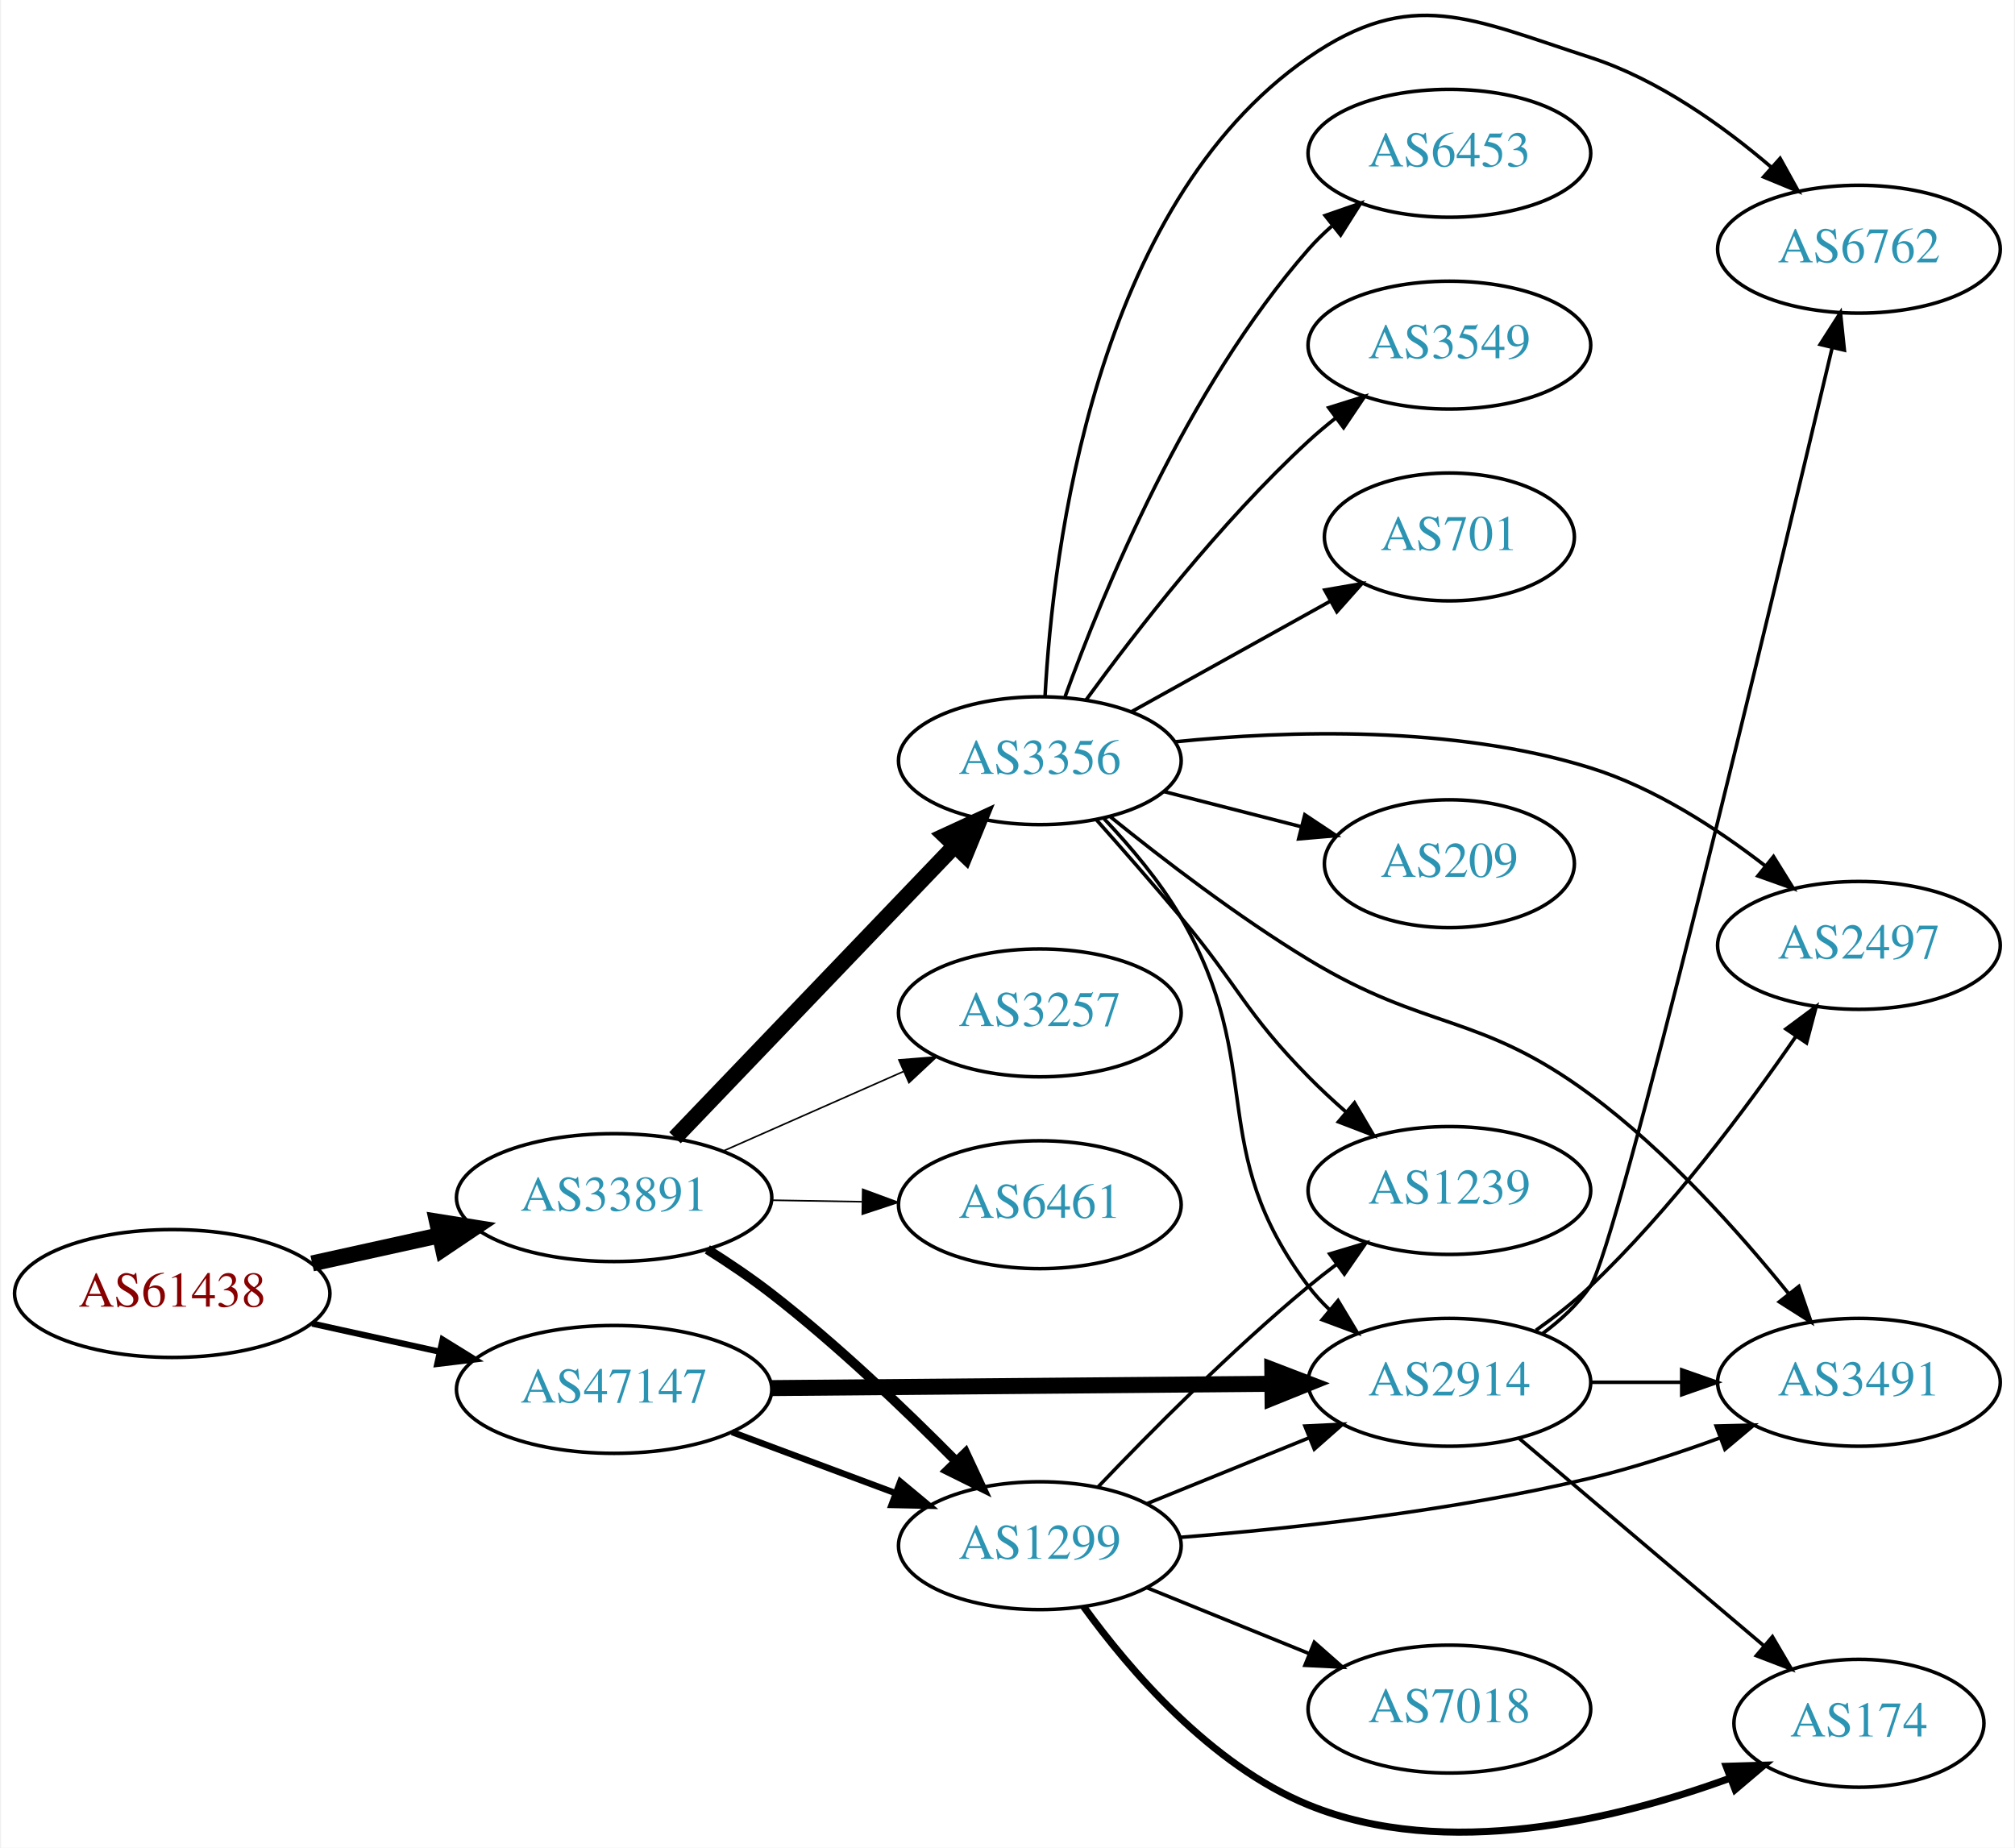
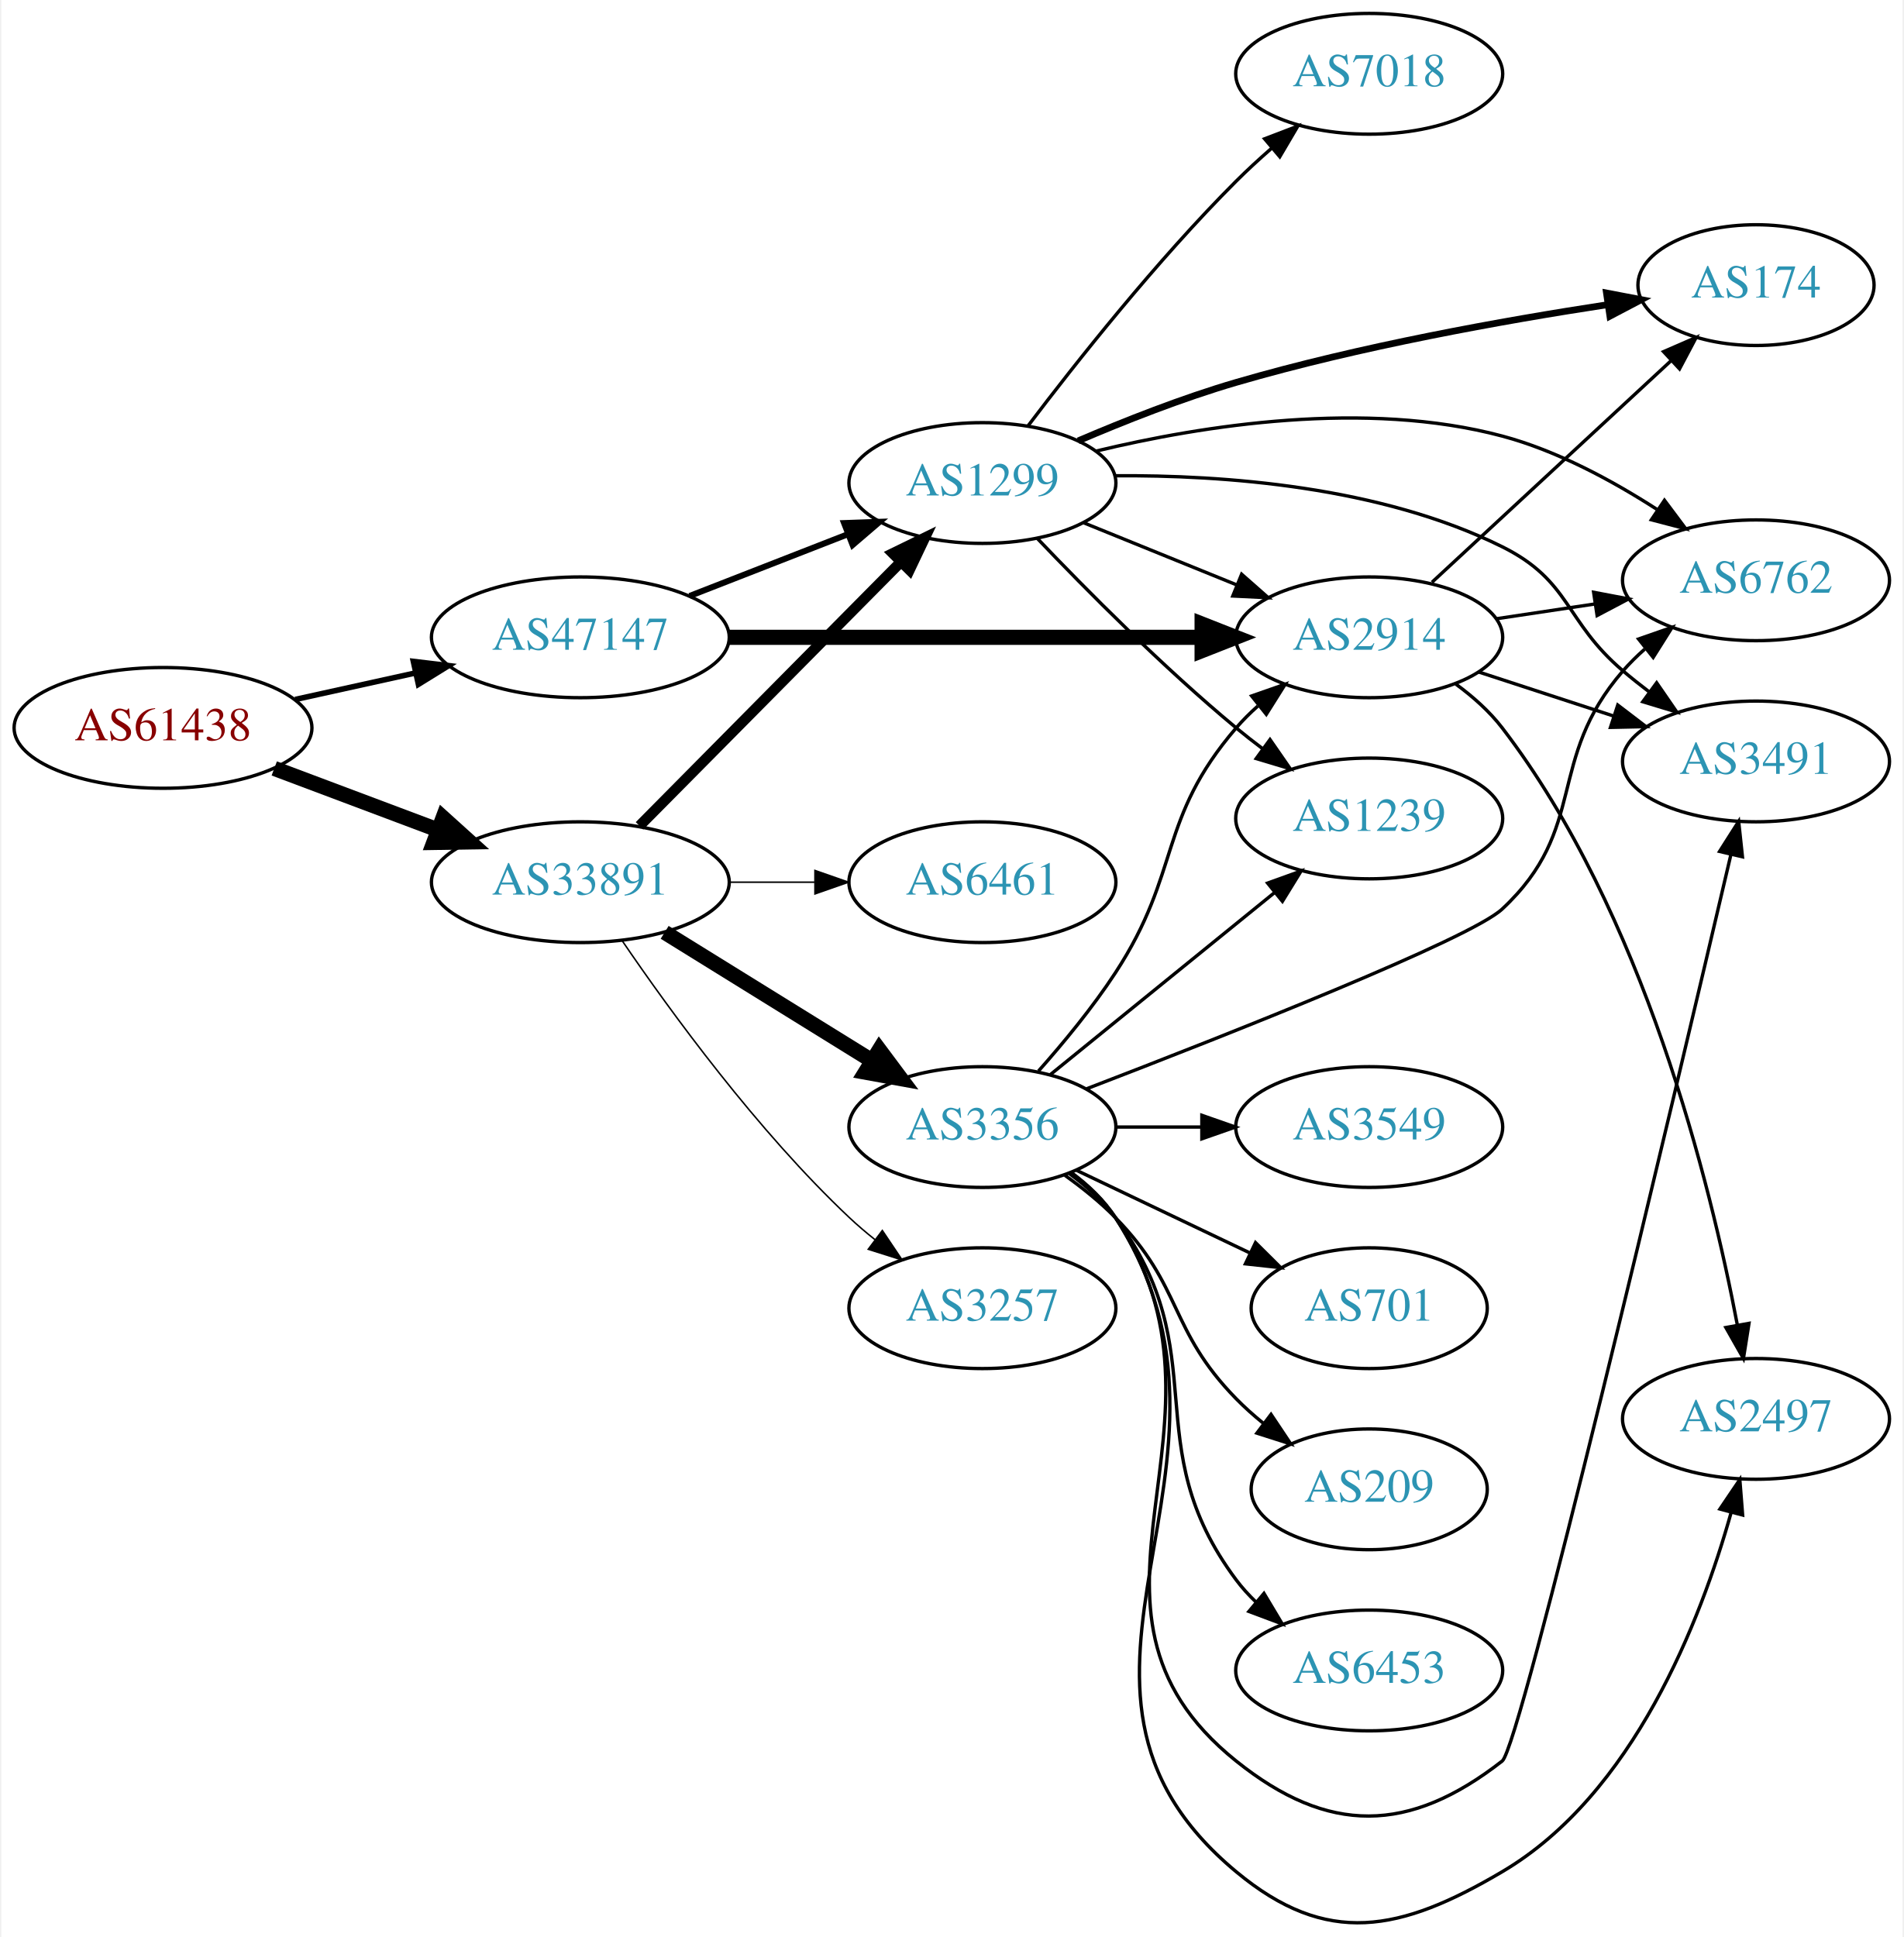
- <svg xmlns="http://www.w3.org/2000/svg" xmlns:xlink="http://www.w3.org/1999/xlink" width="567pt" height="520pt" viewBox="0.00 0.00 566.66 520.22">
-   <g id="graph0" class="graph" transform="scale(1 1) rotate(0) translate(4 516.216)">
-     <polygon fill="white" stroke="none" points="-4,4 -4,-516.216 562.663,-516.216 562.663,4 -4,4" />
+ <svg xmlns="http://www.w3.org/2000/svg" xmlns:xlink="http://www.w3.org/1999/xlink" width="567pt" height="577pt" viewBox="0.00 0.00 566.66 577.46">
+   <g id="graph0" class="graph" transform="scale(1 1) rotate(0) translate(4 573.458)">
+     <polygon fill="white" stroke="none" points="-4,4 -4,-573.458 562.663,-573.458 562.663,4 -4,4" />
    <g id="node1" class="node">
      <g id="a_node1">
        <a xlink:href="/asn/61438" xlink:title="AS61438 ~ ip-it consult GmbH [AT]">
-           <ellipse fill="#ffffff" stroke="black" cx="44.196" cy="-152.053" rx="44.393" ry="18" />
-           <text text-anchor="middle" x="44.196" y="-148.353" font-family="Times,serif" font-size="14.00" fill="#880000">AS61438</text>
+           <ellipse fill="#ffffff" stroke="black" cx="44.196" cy="-356.458" rx="44.393" ry="18" />
+           <text text-anchor="middle" x="44.196" y="-352.758" font-family="Times,serif" font-size="14.00" fill="#880000">AS61438</text>
        </a>
      </g>
    </g>
    <g id="node2" class="node">
      <g id="a_node2">
        <a xlink:href="/asn/33891" xlink:title="AS33891 ~ CORE-BACKBONE GMBH GLOBAL NETWORK [DE]">
-           <ellipse fill="#ffffff" stroke="black" cx="168.588" cy="-179.053" rx="44.393" ry="18" />
-           <text text-anchor="middle" x="168.588" y="-175.353" font-family="Times,serif" font-size="14.00" fill="#2c94b3">AS33891</text>
+           <ellipse fill="#ffffff" stroke="black" cx="168.588" cy="-310.458" rx="44.393" ry="18" />
+           <text text-anchor="middle" x="168.588" y="-306.758" font-family="Times,serif" font-size="14.00" fill="#2c94b3">AS33891</text>
        </a>
      </g>
    </g>
    <g id="edge1" class="edge">
-       <path fill="none" stroke="black" stroke-width="4.5" d="M83.586,-160.522C94.978,-163.035 107.6,-165.819 119.525,-168.45" />
-       <polygon fill="black" stroke="black" stroke-width="4.5" points="118.721,-172.305 129.335,-170.614 120.418,-164.615 118.721,-172.305" />
+       <path fill="none" stroke="black" stroke-width="4.5" d="M77.353,-344.372C92.251,-338.772 110.138,-332.05 126.043,-326.072" />
+       <polygon fill="black" stroke="black" stroke-width="4.5" points="127.67,-329.667 135.646,-322.463 124.9,-322.295 127.67,-329.667" />
    </g>
    <g id="node3" class="node">
      <g id="a_node3">
        <a xlink:href="/asn/47147" xlink:title="AS47147 ~ ANEXIA Internetdienstleistungs GmbH [AT]">
-           <ellipse fill="#ffffff" stroke="black" cx="168.588" cy="-125.053" rx="44.393" ry="18" />
-           <text text-anchor="middle" x="168.588" y="-121.353" font-family="Times,serif" font-size="14.00" fill="#2c94b3">AS47147</text>
+           <ellipse fill="#ffffff" stroke="black" cx="168.588" cy="-383.458" rx="44.393" ry="18" />
+           <text text-anchor="middle" x="168.588" y="-379.758" font-family="Times,serif" font-size="14.00" fill="#2c94b3">AS47147</text>
        </a>
      </g>
    </g>
    <g id="edge2" class="edge">
-       <path fill="none" stroke="black" stroke-width="1.75" d="M83.586,-143.584C94.978,-141.071 107.6,-138.286 119.525,-135.656" />
-       <polygon fill="black" stroke="black" stroke-width="1.75" points="120.323,-139.064 129.335,-133.492 118.815,-132.228 120.323,-139.064" />
+       <path fill="none" stroke="black" stroke-width="1.658" d="M83.586,-364.926C94.978,-367.44 107.6,-370.224 119.525,-372.855" />
+       <polygon fill="black" stroke="black" stroke-width="1.658" points="118.815,-376.282 129.335,-375.019 120.323,-369.447 118.815,-376.282" />
    </g>
    <g id="node4" class="node">
      <g id="a_node4">
-         <a xlink:href="/asn/3356" xlink:title="AS3356 ~ Level 3 Parent, LLC [US]">
-           <ellipse fill="#ffffff" stroke="black" cx="288.431" cy="-302.053" rx="39.794" ry="18" />
-           <text text-anchor="middle" x="288.431" y="-298.353" font-family="Times,serif" font-size="14.00" fill="#2c94b3">AS3356</text>
+         <a xlink:href="/asn/1299" xlink:title="AS1299 ~ Telia Carrier [EU]">
+           <ellipse fill="#ffffff" stroke="black" cx="288.431" cy="-429.458" rx="39.794" ry="18" />
+           <text text-anchor="middle" x="288.431" y="-425.758" font-family="Times,serif" font-size="14.00" fill="#2c94b3">AS1299</text>
        </a>
      </g>
    </g>
    <g id="edge3" class="edge">
-       <path fill="none" stroke="black" stroke-width="4.5" d="M185.727,-195.897C206.09,-217.152 241.243,-253.844 264.418,-278.033" />
-       <polygon fill="black" stroke="black" stroke-width="4.5" points="261.726,-280.915 271.487,-285.411 267.412,-275.467 261.726,-280.915" />
+       <path fill="none" stroke="black" stroke-width="3.15" d="M186.222,-327.255C206.514,-347.746 240.95,-382.52 263.939,-405.735" />
+       <polygon fill="black" stroke="black" stroke-width="3.15" points="261.736,-408.485 271.26,-413.128 266.71,-403.559 261.736,-408.485" />
    </g>
    <g id="node5" class="node">
      <g id="a_node5">
-         <a xlink:href="/asn/1299" xlink:title="AS1299 ~ Telia Carrier [EU]">
-           <ellipse fill="#ffffff" stroke="black" cx="288.431" cy="-81.053" rx="39.794" ry="18" />
-           <text text-anchor="middle" x="288.431" y="-77.353" font-family="Times,serif" font-size="14.00" fill="#2c94b3">AS1299</text>
+         <a xlink:href="/asn/3356" xlink:title="AS3356 ~ Level 3 Parent, LLC [US]">
+           <ellipse fill="#ffffff" stroke="black" cx="288.431" cy="-237.458" rx="39.794" ry="18" />
+           <text text-anchor="middle" x="288.431" y="-233.758" font-family="Times,serif" font-size="14.00" fill="#2c94b3">AS3356</text>
        </a>
      </g>
    </g>
    <g id="edge4" class="edge">
-       <path fill="none" stroke="black" stroke-width="2.7" d="M194.837,-164.462C200.878,-160.65 207.193,-156.388 212.784,-152.053 231.27,-137.721 250.35,-119.502 264.592,-105.109" />
-       <polygon fill="black" stroke="black" stroke-width="2.7" points="267.487,-107.154 271.972,-97.555 262.48,-102.262 267.487,-107.154" />
+       <path fill="none" stroke="black" stroke-width="4.5" d="M193.72,-295.509C211.588,-284.44 236.107,-269.251 255.583,-257.186" />
+       <polygon fill="black" stroke="black" stroke-width="4.5" points="257.707,-260.502 264.135,-251.889 253.56,-253.808 257.707,-260.502" />
    </g>
    <g id="node6" class="node">
      <g id="a_node6">
-         <a xlink:href="/asn/6461" xlink:title="AS6461 ~ Zayo Bandwidth [US]">
-           <ellipse fill="#ffffff" stroke="black" cx="288.431" cy="-177.053" rx="39.794" ry="18" />
-           <text text-anchor="middle" x="288.431" y="-173.353" font-family="Times,serif" font-size="14.00" fill="#2c94b3">AS6461</text>
+         <a xlink:href="/asn/3257" xlink:title="AS3257 ~ GTT [DE]">
+           <ellipse fill="#ffffff" stroke="black" cx="288.431" cy="-183.458" rx="39.794" ry="18" />
+           <text text-anchor="middle" x="288.431" y="-179.758" font-family="Times,serif" font-size="14.00" fill="#2c94b3">AS3257</text>
        </a>
      </g>
    </g>
    <g id="edge5" class="edge">
-       <path fill="none" stroke="black" stroke-width="0.45" d="M212.799,-178.319C221.112,-178.178 229.875,-178.03 238.357,-177.886" />
-       <polygon fill="black" stroke="black" stroke-width="0.45" points="238.576,-181.382 248.516,-177.713 238.458,-174.383 238.576,-181.382" />
+       <path fill="none" stroke="black" stroke-width="0.45" d="M181.117,-292.922C195.446,-271.897 221.376,-236.268 248.784,-210.458 251.168,-208.213 253.75,-206.011 256.41,-203.892" />
+       <polygon fill="black" stroke="black" stroke-width="0.45" points="258.6,-206.625 264.507,-197.83 254.404,-201.022 258.6,-206.625" />
    </g>
    <g id="node7" class="node">
      <g id="a_node7">
-         <a xlink:href="/asn/3257" xlink:title="AS3257 ~ GTT [DE]">
-           <ellipse fill="#ffffff" stroke="black" cx="288.431" cy="-231.053" rx="39.794" ry="18" />
-           <text text-anchor="middle" x="288.431" y="-227.353" font-family="Times,serif" font-size="14.00" fill="#2c94b3">AS3257</text>
+         <a xlink:href="/asn/6461" xlink:title="AS6461 ~ Zayo Bandwidth [US]">
+           <ellipse fill="#ffffff" stroke="black" cx="288.431" cy="-310.458" rx="39.794" ry="18" />
+           <text text-anchor="middle" x="288.431" y="-306.758" font-family="Times,serif" font-size="14.00" fill="#2c94b3">AS6461</text>
        </a>
      </g>
    </g>
    <g id="edge6" class="edge">
-       <path fill="none" stroke="black" stroke-width="0.45" d="M199.325,-192.174C214.714,-198.965 233.657,-207.324 250.029,-214.549" />
-       <polygon fill="black" stroke="black" stroke-width="0.45" points="248.764,-217.816 259.326,-218.651 251.59,-211.412 248.764,-217.816" />
-     </g>
-     <g id="edge21" class="edge">
-       <path fill="none" stroke="black" stroke-width="1.8" d="M201.789,-113.03C215.988,-107.728 232.814,-101.446 247.776,-95.859" />
-       <polygon fill="black" stroke="black" stroke-width="1.8" points="249.15,-99.082 257.294,-92.305 246.701,-92.524 249.15,-99.082" />
+       <path fill="none" stroke="black" stroke-width="0.45" d="M212.799,-310.458C221.112,-310.458 229.875,-310.458 238.357,-310.458" />
+       <polygon fill="black" stroke="black" stroke-width="0.45" points="238.516,-313.958 248.516,-310.458 238.516,-306.958 238.516,-313.958" />
+     </g>
+     <g id="edge23" class="edge">
+       <path fill="none" stroke="black" stroke-width="1.8" d="M201.168,-395.785C215.597,-401.417 232.837,-408.147 248.098,-414.104" />
+       <polygon fill="black" stroke="black" stroke-width="1.8" points="247.203,-417.512 257.792,-417.888 249.749,-410.991 247.203,-417.512" />
    </g>
    <g id="node9" class="node">
      <g id="a_node9">
        <a xlink:href="/asn/2914" xlink:title="AS2914 ~ NTT America, Inc. [US]">
-           <ellipse fill="#ffffff" stroke="black" cx="403.724" cy="-127.053" rx="39.794" ry="18" />
-           <text text-anchor="middle" x="403.724" y="-123.353" font-family="Times,serif" font-size="14.00" fill="#2c94b3">AS2914</text>
+           <ellipse fill="#ffffff" stroke="black" cx="403.724" cy="-383.458" rx="39.794" ry="18" />
+           <text text-anchor="middle" x="403.724" y="-379.758" font-family="Times,serif" font-size="14.00" fill="#2c94b3">AS2914</text>
        </a>
      </g>
    </g>
    <g id="edge22" class="edge">
-       <path fill="none" stroke="black" stroke-width="4.5" d="M212.893,-125.424C252.832,-125.767 312.066,-126.275 353.721,-126.632" />
-       <polygon fill="black" stroke="black" stroke-width="4.5" points="353.877,-130.571 363.91,-126.72 353.944,-122.696 353.877,-130.571" />
-     </g>
-     <g id="edge18" class="edge">
-       <path fill="none" stroke="black" d="M306.531,-285.705C313.947,-277.892 322.248,-268.071 328.077,-258.053 352.677,-215.776 334.588,-193.077 364.077,-154.053 365.835,-151.726 367.852,-149.525 370.022,-147.458" />
-       <polygon fill="black" stroke="black" points="372.381,-150.049 377.835,-140.966 367.907,-144.665 372.381,-150.049" />
+       <path fill="none" stroke="black" stroke-width="4.5" d="M212.893,-383.458C252.832,-383.458 312.066,-383.458 353.721,-383.458" />
+       <polygon fill="black" stroke="black" stroke-width="4.5" points="353.91,-387.395 363.91,-383.458 353.91,-379.52 353.91,-387.395" />
+     </g>
+     <g id="node8" class="node">
+       <g id="a_node8">
+         <a xlink:href="/asn/7018" xlink:title="AS7018 ~ AT&amp;T Services, Inc. [US]">
+           <ellipse fill="#ffffff" stroke="black" cx="403.724" cy="-551.458" rx="39.794" ry="18" />
+           <text text-anchor="middle" x="403.724" y="-547.758" font-family="Times,serif" font-size="14.00" fill="#2c94b3">AS7018</text>
+         </a>
+       </g>
+     </g>
+     <g id="edge7" class="edge">
+       <path fill="none" stroke="black" d="M302.04,-446.515C316.222,-465.238 340.383,-495.783 364.077,-519.458 367.355,-522.732 370.939,-526.028 374.56,-529.194" />
+       <polygon fill="black" stroke="black" points="372.547,-532.075 382.443,-535.86 377.067,-526.73 372.547,-532.075" />
+     </g>
+     <g id="edge8" class="edge">
+       <path fill="none" stroke="black" d="M318.607,-417.611C332.482,-411.977 349.259,-405.165 364.169,-399.112" />
+       <polygon fill="black" stroke="black" points="365.698,-402.268 373.647,-395.264 363.065,-395.783 365.698,-402.268" />
+     </g>
+     <g id="node10" class="node">
+       <g id="a_node10">
+         <a xlink:href="/asn/1239" xlink:title="AS1239 ~ Sprint [US]">
+           <ellipse fill="#ffffff" stroke="black" cx="403.724" cy="-329.458" rx="39.794" ry="18" />
+           <text text-anchor="middle" x="403.724" y="-325.758" font-family="Times,serif" font-size="14.00" fill="#2c94b3">AS1239</text>
+         </a>
+       </g>
+     </g>
+     <g id="edge9" class="edge">
+       <path fill="none" stroke="black" d="M304.736,-413.003C319.349,-397.662 342.305,-374.501 364.077,-356.458 366.598,-354.368 369.275,-352.273 371.997,-350.224" />
+       <polygon fill="black" stroke="black" points="374.157,-352.981 380.189,-344.271 370.042,-347.318 374.157,-352.981" />
    </g>
    <g id="node11" class="node">
      <g id="a_node11">
-         <a xlink:href="/asn/1239" xlink:title="AS1239 ~ Sprint [US]">
-           <ellipse fill="#ffffff" stroke="black" cx="403.724" cy="-181.053" rx="39.794" ry="18" />
-           <text text-anchor="middle" x="403.724" y="-177.353" font-family="Times,serif" font-size="14.00" fill="#2c94b3">AS1239</text>
-         </a>
-       </g>
-     </g>
-     <g id="edge12" class="edge">
-       <path fill="none" stroke="black" d="M304.294,-285.494C311.556,-277.313 320.369,-267.246 328.077,-258.053 344.533,-238.426 346.12,-231.315 364.077,-213.053 367.326,-209.749 370.892,-206.437 374.505,-203.262" />
-       <polygon fill="black" stroke="black" points="377.014,-205.724 382.381,-196.589 372.489,-200.383 377.014,-205.724" />
+         <a xlink:href="/asn/6762" xlink:title="AS6762 ~ TELECOM ITALIA SPARKLE S.p.A. [IT]">
+           <ellipse fill="#ffffff" stroke="black" cx="519.017" cy="-400.458" rx="39.794" ry="18" />
+           <text text-anchor="middle" x="519.017" y="-396.758" font-family="Times,serif" font-size="14.00" fill="#2c94b3">AS6762</text>
+         </a>
+       </g>
+     </g>
+     <g id="edge10" class="edge">
+       <path fill="none" stroke="black" d="M322.429,-439.003C353.991,-446.611 402.668,-454.342 443.37,-443.458 459.688,-439.094 476.136,-430.212 489.424,-421.647" />
+       <polygon fill="black" stroke="black" points="491.732,-424.312 498.077,-415.827 487.826,-418.503 491.732,-424.312" />
    </g>
    <g id="node12" class="node">
      <g id="a_node12">
-         <a xlink:href="/asn/3491" xlink:title="AS3491 ~ PCCW Global, Inc. [US]">
-           <ellipse fill="#ffffff" stroke="black" cx="519.017" cy="-127.053" rx="39.794" ry="18" />
-           <text text-anchor="middle" x="519.017" y="-123.353" font-family="Times,serif" font-size="14.00" fill="#2c94b3">AS3491</text>
-         </a>
-       </g>
-     </g>
-     <g id="edge20" class="edge">
-       <path fill="none" stroke="black" d="M308.339,-286.223C323.006,-274.359 344.131,-258.152 364.077,-246.053 397.49,-225.784 411.945,-231.282 443.37,-208.053 464.912,-192.13 485.229,-169.38 499.211,-152.042" />
-       <polygon fill="black" stroke="black" points="502.096,-154.037 505.545,-144.019 496.601,-149.7 502.096,-154.037" />
+         <a xlink:href="/asn/174" xlink:title="AS174 ~ Cogent Communications [US]">
+           <ellipse fill="#ffffff" stroke="black" cx="519.017" cy="-488.458" rx="35.194" ry="18" />
+           <text text-anchor="middle" x="519.017" y="-484.758" font-family="Times,serif" font-size="14.00" fill="#2c94b3">AS174</text>
+         </a>
+       </g>
+     </g>
+     <g id="edge11" class="edge">
+       <path fill="none" stroke="black" stroke-width="2" d="M316.977,-442.033C330.872,-447.988 348.123,-454.798 364.077,-459.458 400.782,-470.178 443.606,-477.871 474.754,-482.627" />
+       <polygon fill="black" stroke="black" stroke-width="2" points="474.438,-486.119 484.844,-484.128 475.468,-479.195 474.438,-486.119" />
    </g>
    <g id="node13" class="node">
      <g id="a_node13">
-         <a xlink:href="/asn/209" xlink:title="AS209 ~ CenturyLink Communications, LLC [US]">
-           <ellipse fill="#ffffff" stroke="black" cx="403.724" cy="-273.053" rx="35.194" ry="18" />
-           <text text-anchor="middle" x="403.724" y="-269.353" font-family="Times,serif" font-size="14.00" fill="#2c94b3">AS209</text>
-         </a>
-       </g>
-     </g>
-     <g id="edge13" class="edge">
-       <path fill="none" stroke="black" d="M323.422,-293.352C335.56,-290.245 349.359,-286.713 362.005,-283.476" />
-       <polygon fill="black" stroke="black" points="363.026,-286.827 371.845,-280.957 361.29,-280.046 363.026,-286.827" />
+         <a xlink:href="/asn/3491" xlink:title="AS3491 ~ PCCW Global, Inc. [US]">
+           <ellipse fill="#ffffff" stroke="black" cx="519.017" cy="-346.458" rx="39.794" ry="18" />
+           <text text-anchor="middle" x="519.017" y="-342.758" font-family="Times,serif" font-size="14.00" fill="#2c94b3">AS3491</text>
+         </a>
+       </g>
+     </g>
+     <g id="edge12" class="edge">
+       <path fill="none" stroke="black" d="M327.821,-431.621C360.249,-431.882 407.073,-428.484 443.37,-410.458 463.919,-400.252 461.888,-388.316 479.37,-373.458 481.865,-371.337 484.523,-369.22 487.234,-367.158" />
+       <polygon fill="black" stroke="black" points="489.4,-369.909 495.408,-361.182 485.27,-364.258 489.4,-369.909" />
+     </g>
+     <g id="edge21" class="edge">
+       <path fill="none" stroke="black" d="M305.148,-254.163C312.612,-262.573 321.348,-273.152 328.077,-283.458 347.855,-313.747 340.509,-329.013 364.077,-356.458 366.027,-358.728 368.208,-360.9 370.515,-362.957" />
+       <polygon fill="black" stroke="black" points="368.686,-365.975 378.687,-369.474 373.051,-360.503 368.686,-365.975" />
+     </g>
+     <g id="edge14" class="edge">
+       <path fill="none" stroke="black" d="M308.649,-253.064C327.041,-267.999 354.961,-290.671 375.611,-307.44" />
+       <polygon fill="black" stroke="black" points="373.442,-310.188 383.411,-313.774 377.854,-304.754 373.442,-310.188" />
+     </g>
+     <g id="edge19" class="edge">
+       <path fill="none" stroke="black" d="M319.553,-248.888C361.596,-265.036 433.823,-293.554 443.37,-302.458 469.245,-326.588 456.171,-346.745 479.37,-373.458 481.332,-375.717 483.523,-377.882 485.835,-379.933" />
+       <polygon fill="black" stroke="black" points="484.013,-382.956 494.019,-386.441 488.37,-377.477 484.013,-382.956" />
+     </g>
+     <g id="edge18" class="edge">
+       <path fill="none" stroke="black" d="M314.75,-223.851C319.806,-220.107 324.617,-215.627 328.077,-210.458 369.102,-149.163 306.544,-94.609 364.077,-48.458 391.567,-26.406 415.588,-26.776 443.37,-48.458 448.818,-52.709 494.392,-245.488 511.533,-318.674" />
+       <polygon fill="black" stroke="black" points="508.161,-319.628 513.847,-328.568 514.977,-318.033 508.161,-319.628" />
    </g>
    <g id="node14" class="node">
      <g id="a_node14">
-         <a xlink:href="/asn/6453" xlink:title="AS6453 ~ TATA COMMUNICATIONS (AMERICA) INC [US]">
-           <ellipse fill="#ffffff" stroke="black" cx="403.724" cy="-473.053" rx="39.794" ry="18" />
-           <text text-anchor="middle" x="403.724" y="-469.353" font-family="Times,serif" font-size="14.00" fill="#2c94b3">AS6453</text>
-         </a>
-       </g>
-     </g>
-     <g id="edge14" class="edge">
-       <path fill="none" stroke="black" d="M295.548,-320.097C306.049,-349.119 329.742,-406.874 364.077,-446.053 366.05,-448.303 368.247,-450.462 370.565,-452.508" />
-       <polygon fill="black" stroke="black" points="368.748,-455.535 378.757,-459.008 373.099,-450.051 368.748,-455.535" />
+         <a xlink:href="/asn/3549" xlink:title="AS3549 ~ Level 3 Parent, LLC [US]">
+           <ellipse fill="#ffffff" stroke="black" cx="403.724" cy="-237.458" rx="39.794" ry="18" />
+           <text text-anchor="middle" x="403.724" y="-233.758" font-family="Times,serif" font-size="14.00" fill="#2c94b3">AS3549</text>
+         </a>
+       </g>
+     </g>
+     <g id="edge13" class="edge">
+       <path fill="none" stroke="black" d="M328.103,-237.458C336.306,-237.458 345.07,-237.458 353.602,-237.458" />
+       <polygon fill="black" stroke="black" points="353.841,-240.958 363.841,-237.458 353.841,-233.958 353.841,-240.958" />
    </g>
    <g id="node15" class="node">
      <g id="a_node15">
-         <a xlink:href="/asn/3549" xlink:title="AS3549 ~ Level 3 Parent, LLC [US]">
-           <ellipse fill="#ffffff" stroke="black" cx="403.724" cy="-419.053" rx="39.794" ry="18" />
-           <text text-anchor="middle" x="403.724" y="-415.353" font-family="Times,serif" font-size="14.00" fill="#2c94b3">AS3549</text>
+         <a xlink:href="/asn/701" xlink:title="AS701 ~ UUNET [US]">
+           <ellipse fill="#ffffff" stroke="black" cx="403.724" cy="-183.458" rx="35.194" ry="18" />
+           <text text-anchor="middle" x="403.724" y="-179.758" font-family="Times,serif" font-size="14.00" fill="#2c94b3">AS701</text>
        </a>
      </g>
    </g>
    <g id="edge15" class="edge">
-       <path fill="none" stroke="black" d="M301.429,-319.14C315.259,-338.162 339.286,-369.229 364.077,-392.053 366.486,-394.27 369.085,-396.454 371.757,-398.56" />
-       <polygon fill="black" stroke="black" points="369.761,-401.437 379.871,-404.603 373.942,-395.823 369.761,-401.437" />
+       <path fill="none" stroke="black" d="M316.567,-224.523C331.999,-217.168 351.485,-207.88 368.02,-199.999" />
+       <polygon fill="black" stroke="black" points="369.84,-203.008 377.361,-195.546 366.828,-196.689 369.84,-203.008" />
    </g>
    <g id="node16" class="node">
      <g id="a_node16">
-         <a xlink:href="/asn/6762" xlink:title="AS6762 ~ TELECOM ITALIA SPARKLE S.p.A. [IT]">
-           <ellipse fill="#ffffff" stroke="black" cx="519.017" cy="-446.053" rx="39.794" ry="18" />
-           <text text-anchor="middle" x="519.017" y="-442.353" font-family="Times,serif" font-size="14.00" fill="#2c94b3">AS6762</text>
+         <a xlink:href="/asn/209" xlink:title="AS209 ~ CenturyLink Communications, LLC [US]">
+           <ellipse fill="#ffffff" stroke="black" cx="403.724" cy="-129.458" rx="35.194" ry="18" />
+           <text text-anchor="middle" x="403.724" y="-125.758" font-family="Times,serif" font-size="14.00" fill="#2c94b3">AS209</text>
        </a>
      </g>
    </g>
    <g id="edge16" class="edge">
-       <path fill="none" stroke="black" d="M289.909,-320.331C292.08,-360.917 303.651,-458.256 364.077,-500.053 393.061,-520.101 409.843,-510.908 443.37,-500.053 462.451,-493.875 480.749,-480.793 494.452,-469.054" />
-       <polygon fill="black" stroke="black" points="496.826,-471.626 501.961,-462.359 492.168,-466.401 496.826,-471.626" />
+       <path fill="none" stroke="black" d="M313.025,-223.068C318.281,-219.31 323.613,-215.021 328.077,-210.458 348.25,-189.84 343.905,-177.075 364.077,-156.458 366.556,-153.924 369.303,-151.474 372.156,-149.153" />
+       <polygon fill="black" stroke="black" points="374.458,-151.801 380.341,-142.989 370.247,-146.209 374.458,-151.801" />
    </g>
    <g id="node17" class="node">
      <g id="a_node17">
-         <a xlink:href="/asn/701" xlink:title="AS701 ~ UUNET [US]">
-           <ellipse fill="#ffffff" stroke="black" cx="403.724" cy="-365.053" rx="35.194" ry="18" />
-           <text text-anchor="middle" x="403.724" y="-361.353" font-family="Times,serif" font-size="14.00" fill="#2c94b3">AS701</text>
+         <a xlink:href="/asn/6453" xlink:title="AS6453 ~ TATA COMMUNICATIONS (AMERICA) INC [US]">
+           <ellipse fill="#ffffff" stroke="black" cx="403.724" cy="-75.457" rx="39.794" ry="18" />
+           <text text-anchor="middle" x="403.724" y="-71.757" font-family="Times,serif" font-size="14.00" fill="#2c94b3">AS6453</text>
        </a>
      </g>
    </g>
    <g id="edge17" class="edge">
-       <path fill="none" stroke="black" d="M314.293,-315.878C330.712,-325.008 352.397,-337.067 370.184,-346.958" />
-       <polygon fill="black" stroke="black" points="368.641,-350.105 379.082,-351.906 372.043,-343.987 368.641,-350.105" />
+       <path fill="none" stroke="black" d="M314.362,-223.576C319.438,-219.846 324.356,-215.442 328.077,-210.458 358.349,-169.916 333.806,-142.999 364.077,-102.458 365.822,-100.121 367.829,-97.912 369.992,-95.84" />
+       <polygon fill="black" stroke="black" points="372.352,-98.43 377.793,-89.339 367.87,-93.053 372.352,-98.43" />
    </g>
    <g id="node18" class="node">
      <g id="a_node18">
        <a xlink:href="/asn/2497" xlink:title="AS2497 ~ Internet Initiative Japan Inc. [JP]">
-           <ellipse fill="#ffffff" stroke="black" cx="519.017" cy="-250.053" rx="39.794" ry="18" />
-           <text text-anchor="middle" x="519.017" y="-246.353" font-family="Times,serif" font-size="14.00" fill="#2c94b3">AS2497</text>
-         </a>
-       </g>
-     </g>
-     <g id="edge19" class="edge">
-       <path fill="none" stroke="black" d="M326.429,-307.37C358.2,-310.583 404.833,-312.041 443.37,-300.053 461.378,-294.451 479.027,-282.988 492.638,-272.449" />
-       <polygon fill="black" stroke="black" points="494.968,-275.067 500.559,-266.067 490.576,-269.616 494.968,-275.067" />
-     </g>
-     <g id="node8" class="node">
-       <g id="a_node8">
-         <a xlink:href="/asn/174" xlink:title="AS174 ~ Cogent Communications [US]">
-           <ellipse fill="#ffffff" stroke="black" cx="519.017" cy="-31.053" rx="35.194" ry="18" />
-           <text text-anchor="middle" x="519.017" y="-27.353" font-family="Times,serif" font-size="14.00" fill="#2c94b3">AS174</text>
-         </a>
-       </g>
-     </g>
-     <g id="edge7" class="edge">
-       <path fill="none" stroke="black" stroke-width="2" d="M300.758,-63.893C313.657,-46.078 336.55,-19.276 364.077,-8.053 402.741,7.71 450.813,-3.934 482.85,-15.643" />
-       <polygon fill="black" stroke="black" stroke-width="2" points="481.659,-18.935 492.25,-19.249 484.167,-12.4 481.659,-18.935" />
-     </g>
-     <g id="edge8" class="edge">
-       <path fill="none" stroke="black" d="M318.607,-92.899C332.482,-98.533 349.259,-105.345 364.169,-111.398" />
-       <polygon fill="black" stroke="black" points="363.065,-114.728 373.647,-115.247 365.698,-108.242 363.065,-114.728" />
-     </g>
-     <g id="node10" class="node">
-       <g id="a_node10">
-         <a xlink:href="/asn/7018" xlink:title="AS7018 ~ AT&amp;T Services, Inc. [US]">
-           <ellipse fill="#ffffff" stroke="black" cx="403.724" cy="-35.053" rx="39.794" ry="18" />
-           <text text-anchor="middle" x="403.724" y="-31.353" font-family="Times,serif" font-size="14.00" fill="#2c94b3">AS7018</text>
-         </a>
-       </g>
-     </g>
-     <g id="edge9" class="edge">
-       <path fill="none" stroke="black" d="M318.607,-69.207C332.482,-63.573 349.259,-56.761 364.169,-50.707" />
-       <polygon fill="black" stroke="black" points="365.698,-53.864 373.647,-46.859 363.065,-47.378 365.698,-53.864" />
-     </g>
-     <g id="edge10" class="edge">
-       <path fill="none" stroke="black" d="M304.736,-97.507C319.349,-112.848 342.305,-136.009 364.077,-154.053 366.598,-156.142 369.275,-158.237 371.997,-160.286" />
-       <polygon fill="black" stroke="black" points="370.042,-163.192 380.189,-166.239 374.157,-157.529 370.042,-163.192" />
-     </g>
-     <g id="edge11" class="edge">
-       <path fill="none" stroke="black" d="M327.813,-83.391C359.216,-85.875 404.611,-90.775 443.37,-100.053 455.516,-102.96 468.418,-107.192 480.017,-111.448" />
-       <polygon fill="black" stroke="black" points="478.818,-114.736 489.409,-114.999 481.293,-108.188 478.818,-114.736" />
+           <ellipse fill="#ffffff" stroke="black" cx="519.017" cy="-150.458" rx="39.794" ry="18" />
+           <text text-anchor="middle" x="519.017" y="-146.758" font-family="Times,serif" font-size="14.00" fill="#2c94b3">AS2497</text>
+         </a>
+       </g>
+     </g>
+     <g id="edge20" class="edge">
+       <path fill="none" stroke="black" d="M314.889,-223.942C319.938,-220.193 324.711,-215.689 328.077,-210.458 375.767,-136.344 296.338,-71.836 364.077,-15.457 391.164,7.087 413.015,2.445 443.37,-15.457 482.504,-38.537 502.552,-90.31 511.624,-122.613" />
+       <polygon fill="black" stroke="black" points="508.259,-123.58 514.194,-132.356 515.028,-121.794 508.259,-123.58" />
    </g>
    <g id="edge25" class="edge">
-       <path fill="none" stroke="black" d="M423.432,-111.2C442.185,-95.309 471.206,-70.719 492.156,-52.966" />
-       <polygon fill="black" stroke="black" points="494.663,-55.429 500.03,-46.294 490.138,-50.089 494.663,-55.429" />
+       <path fill="none" stroke="black" d="M441.507,-388.977C450.906,-390.387 461.14,-391.923 470.976,-393.399" />
+       <polygon fill="black" stroke="black" points="470.622,-396.885 481.031,-394.908 471.661,-389.962 470.622,-396.885" />
+     </g>
+     <g id="edge27" class="edge">
+       <path fill="none" stroke="black" d="M422.426,-399.864C441.603,-417.638 472.324,-446.109 493.745,-465.963" />
+       <polygon fill="black" stroke="black" points="491.464,-468.621 501.178,-472.851 496.223,-463.487 491.464,-468.621" />
+     </g>
+     <g id="edge24" class="edge">
+       <path fill="none" stroke="black" d="M436.282,-373.151C448.7,-369.096 463.133,-364.382 476.384,-360.054" />
+       <polygon fill="black" stroke="black" points="477.815,-363.269 486.235,-356.837 475.642,-356.615 477.815,-363.269" />
    </g>
    <g id="edge26" class="edge">
-       <path fill="none" stroke="black" d="M443.396,-127.053C451.599,-127.053 460.363,-127.053 468.895,-127.053" />
-       <polygon fill="black" stroke="black" points="469.134,-130.553 479.134,-127.053 469.134,-123.553 469.134,-130.553" />
-     </g>
-     <g id="edge24" class="edge">
-       <path fill="none" stroke="black" d="M429.922,-140.742C434.984,-144.481 439.829,-148.939 443.37,-154.053 451.038,-165.126 494.671,-347.33 511.447,-418.181" />
-       <polygon fill="black" stroke="black" points="508.102,-419.248 513.809,-428.174 514.915,-417.637 508.102,-419.248" />
-     </g>
-     <g id="edge23" class="edge">
-       <path fill="none" stroke="black" d="M428.081,-141.683C433.347,-145.431 438.742,-149.655 443.37,-154.053 465.902,-175.461 487.204,-203.994 501.24,-224.377" />
-       <polygon fill="black" stroke="black" points="498.468,-226.526 506.975,-232.842 504.264,-222.6 498.468,-226.526" />
+       <path fill="none" stroke="black" d="M429.559,-369.504C434.64,-365.778 439.584,-361.393 443.37,-356.458 485.522,-301.503 505.474,-220.518 513.482,-178.326" />
+       <polygon fill="black" stroke="black" points="516.928,-178.938 515.267,-168.474 510.04,-177.69 516.928,-178.938" />
    </g>
  </g>
</svg>
